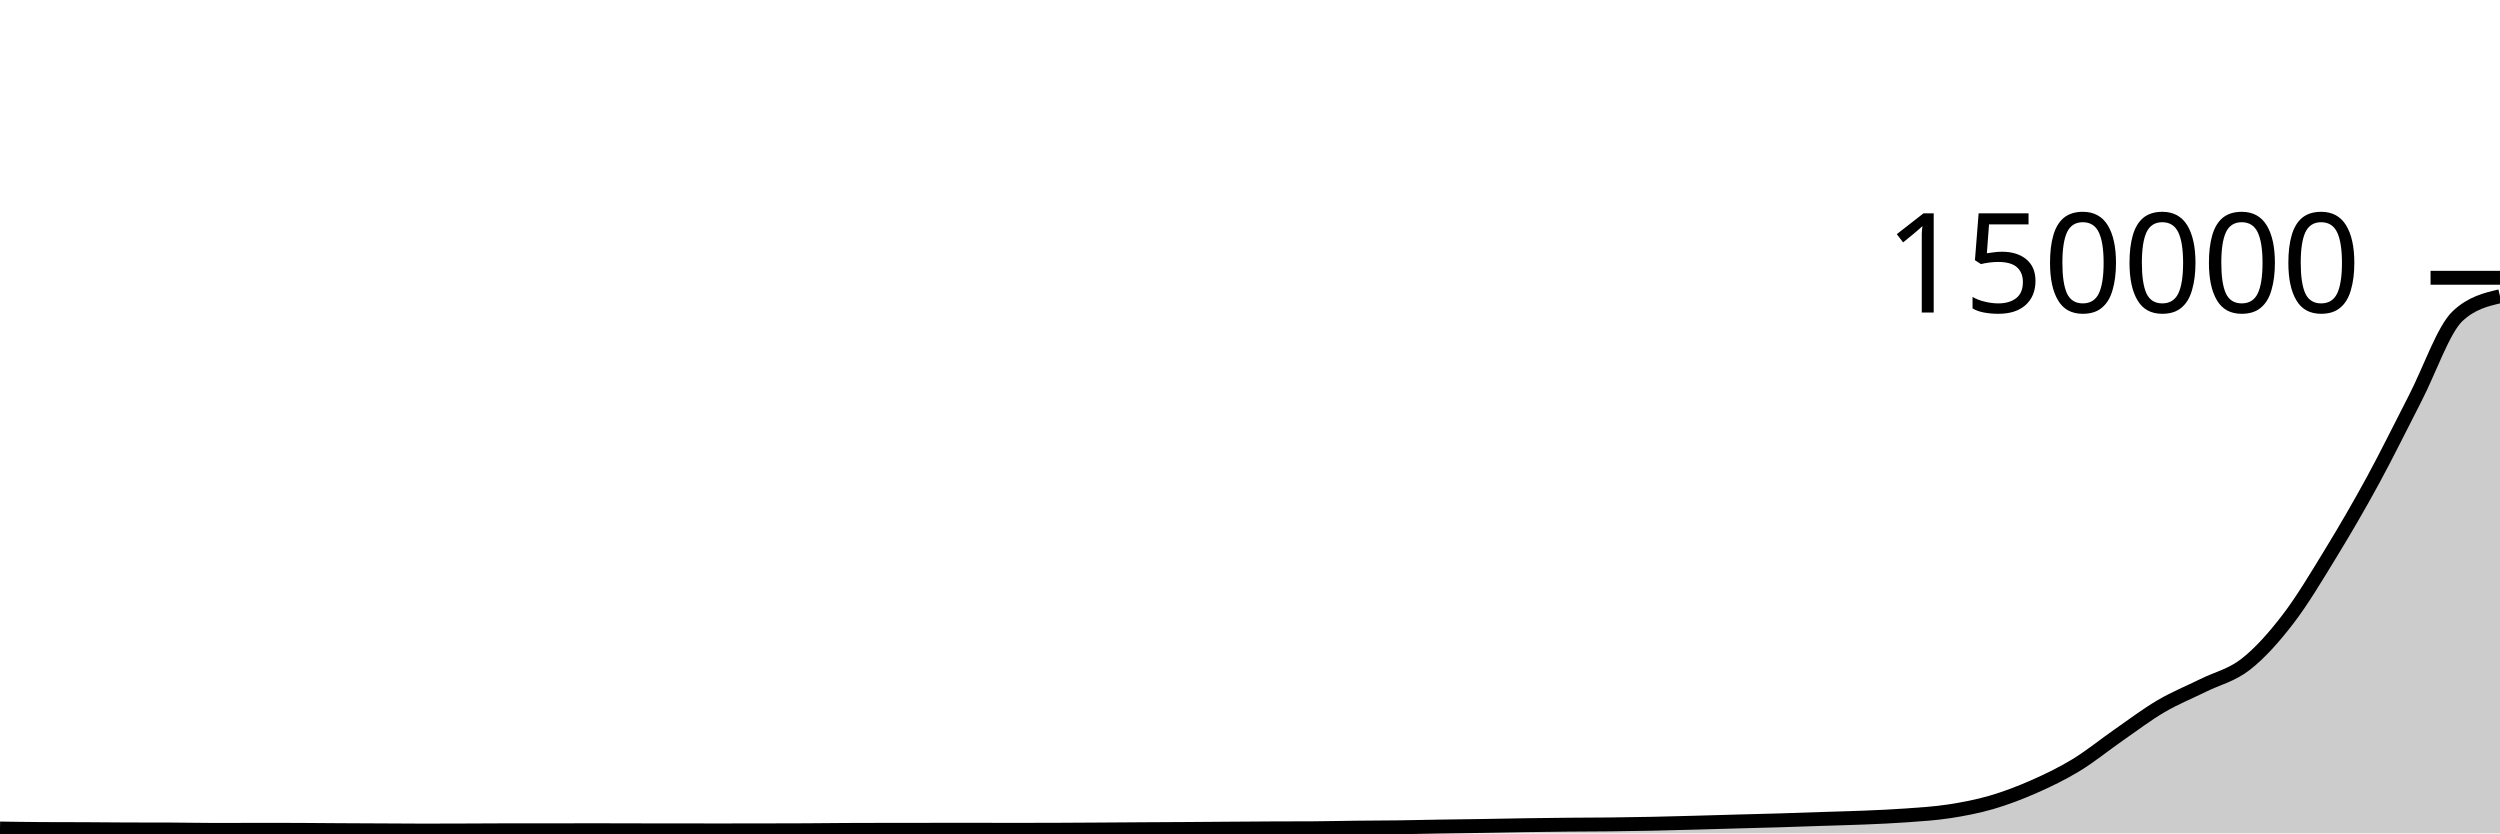
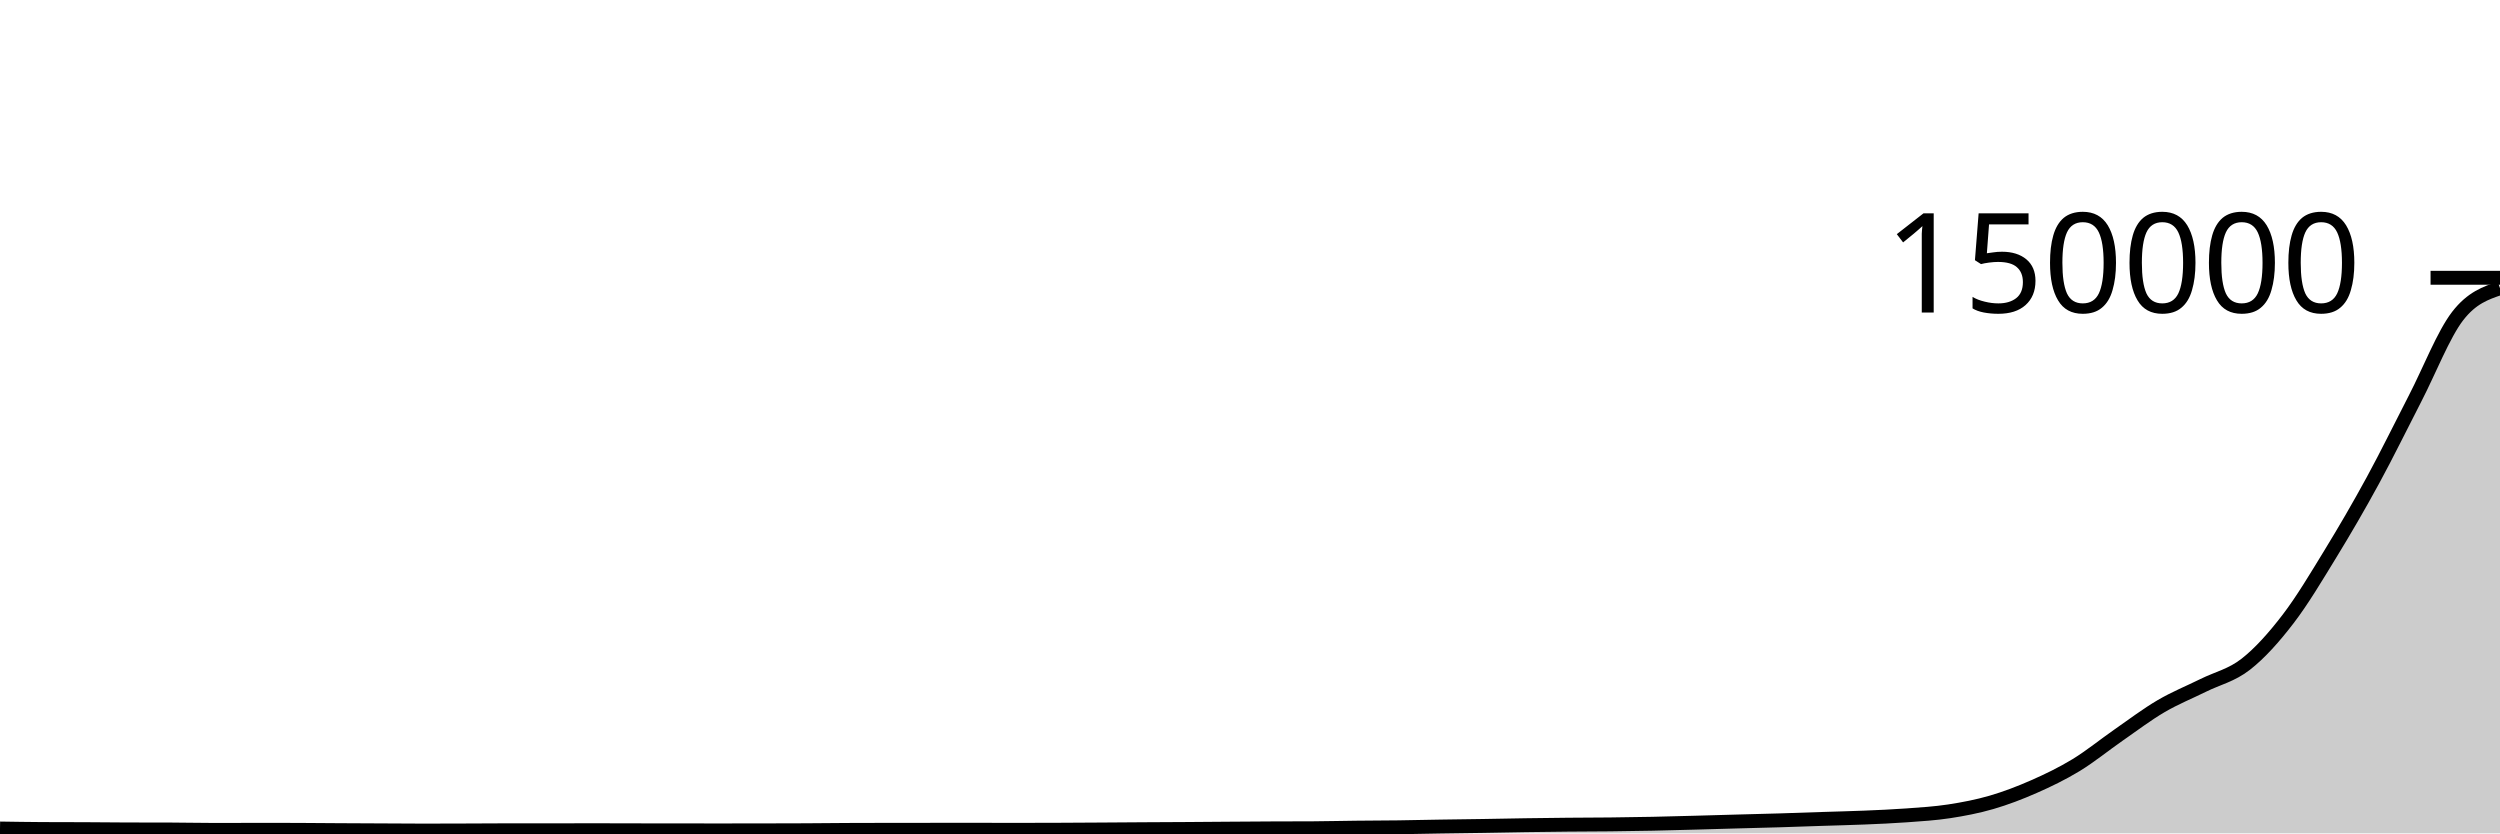
<svg xmlns="http://www.w3.org/2000/svg" viewBox="0 0 180 60">
  <g transform="translate(0,20)">
-     <path class="area" fill="rgba(0, 0, 0, 0.2)" d="M0,39.652C1.017,39.668,2.034,39.685,3.051,39.69C4.068,39.695,5.085,39.693,6.102,39.698C7.119,39.703,8.136,39.716,9.153,39.719C10.169,39.722,11.186,39.721,12.203,39.723C13.22,39.726,14.237,39.751,15.254,39.751C16.271,39.751,17.288,39.748,18.305,39.748C19.322,39.748,20.339,39.749,21.356,39.749C22.373,39.75,23.39,39.764,24.407,39.77C25.424,39.776,26.441,39.78,27.458,39.785C28.475,39.79,29.492,39.8,30.508,39.8C31.525,39.8,32.542,39.796,33.559,39.792C34.576,39.789,35.593,39.779,36.61,39.779C37.627,39.779,38.644,39.781,39.661,39.781C40.678,39.781,41.695,39.775,42.712,39.775C43.729,39.775,44.746,39.78,45.763,39.782C46.78,39.784,47.797,39.785,48.814,39.786C49.831,39.787,50.847,39.788,51.864,39.788C52.881,39.788,53.898,39.787,54.915,39.785C55.932,39.784,56.949,39.782,57.966,39.777C58.983,39.772,60,39.76,61.017,39.754C62.034,39.749,63.051,39.747,64.068,39.746C65.085,39.744,66.102,39.744,67.119,39.744C68.136,39.743,69.153,39.742,70.169,39.742C71.186,39.742,72.203,39.747,73.22,39.747C74.237,39.747,75.254,39.744,76.271,39.74C77.288,39.736,78.305,39.729,79.322,39.723C80.339,39.716,81.356,39.708,82.373,39.702C83.39,39.696,84.407,39.693,85.424,39.686C86.441,39.68,87.458,39.67,88.475,39.663C89.492,39.656,90.508,39.648,91.525,39.643C92.542,39.639,93.559,39.64,94.576,39.634C95.593,39.627,96.61,39.603,97.627,39.591C98.644,39.58,99.661,39.579,100.678,39.566C101.695,39.552,102.712,39.527,103.729,39.511C104.746,39.495,105.763,39.484,106.78,39.468C107.797,39.452,108.814,39.429,109.831,39.414C110.847,39.399,111.864,39.386,112.881,39.377C113.898,39.367,114.915,39.368,115.932,39.357C116.949,39.346,117.966,39.331,118.983,39.31C120,39.29,121.017,39.26,122.034,39.233C123.051,39.206,124.068,39.176,125.085,39.147C126.102,39.119,127.119,39.096,128.136,39.065C129.153,39.034,130.169,38.996,131.186,38.963C132.203,38.929,133.22,38.908,134.237,38.865C135.254,38.822,136.271,38.781,137.288,38.706C138.305,38.631,139.322,38.571,140.339,38.415C141.356,38.259,142.373,38.065,143.39,37.769C144.407,37.472,145.424,37.085,146.441,36.637C147.458,36.189,148.475,35.699,149.492,35.08C150.508,34.46,151.525,33.626,152.542,32.921C153.559,32.215,154.576,31.443,155.593,30.847C156.61,30.25,157.627,29.844,158.644,29.341C159.661,28.837,160.678,28.621,161.695,27.825C162.712,27.029,163.729,25.89,164.746,24.563C165.763,23.236,166.78,21.526,167.797,19.864C168.814,18.202,169.831,16.457,170.847,14.591C171.864,12.725,172.881,10.64,173.898,8.668C174.915,6.696,175.932,3.71,176.949,2.758C177.966,1.807,178.983,1.569,180,1.331L180,40C178.983,40,177.966,40,176.949,40C175.932,40,174.915,40,173.898,40C172.881,40,171.864,40,170.847,40C169.831,40,168.814,40,167.797,40C166.78,40,165.763,40,164.746,40C163.729,40,162.712,40,161.695,40C160.678,40,159.661,40,158.644,40C157.627,40,156.61,40,155.593,40C154.576,40,153.559,40,152.542,40C151.525,40,150.508,40,149.492,40C148.475,40,147.458,40,146.441,40C145.424,40,144.407,40,143.39,40C142.373,40,141.356,40,140.339,40C139.322,40,138.305,40,137.288,40C136.271,40,135.254,40,134.237,40C133.22,40,132.203,40,131.186,40C130.169,40,129.153,40,128.136,40C127.119,40,126.102,40,125.085,40C124.068,40,123.051,40,122.034,40C121.017,40,120,40,118.983,40C117.966,40,116.949,40,115.932,40C114.915,40,113.898,40,112.881,40C111.864,40,110.847,40,109.831,40C108.814,40,107.797,40,106.78,40C105.763,40,104.746,40,103.729,40C102.712,40,101.695,40,100.678,40C99.661,40,98.644,40,97.627,40C96.61,40,95.593,40,94.576,40C93.559,40,92.542,40,91.525,40C90.508,40,89.492,40,88.475,40C87.458,40,86.441,40,85.424,40C84.407,40,83.39,40,82.373,40C81.356,40,80.339,40,79.322,40C78.305,40,77.288,40,76.271,40C75.254,40,74.237,40,73.22,40C72.203,40,71.186,40,70.169,40C69.153,40,68.136,40,67.119,40C66.102,40,65.085,40,64.068,40C63.051,40,62.034,40,61.017,40C60,40,58.983,40,57.966,40C56.949,40,55.932,40,54.915,40C53.898,40,52.881,40,51.864,40C50.847,40,49.831,40,48.814,40C47.797,40,46.78,40,45.763,40C44.746,40,43.729,40,42.712,40C41.695,40,40.678,40,39.661,40C38.644,40,37.627,40,36.61,40C35.593,40,34.576,40,33.559,40C32.542,40,31.525,40,30.508,40C29.492,40,28.475,40,27.458,40C26.441,40,25.424,40,24.407,40C23.39,40,22.373,40,21.356,40C20.339,40,19.322,40,18.305,40C17.288,40,16.271,40,15.254,40C14.237,40,13.22,40,12.203,40C11.186,40,10.169,40,9.153,40C8.136,40,7.119,40,6.102,40C5.085,40,4.068,40,3.051,40C2.034,40,1.017,40,0,40Z" />
-     <path class="line" stroke="black" fill="none" d="M0,39.652C1.017,39.668,2.034,39.685,3.051,39.69C4.068,39.695,5.085,39.693,6.102,39.698C7.119,39.703,8.136,39.716,9.153,39.719C10.169,39.722,11.186,39.721,12.203,39.723C13.22,39.726,14.237,39.751,15.254,39.751C16.271,39.751,17.288,39.748,18.305,39.748C19.322,39.748,20.339,39.749,21.356,39.749C22.373,39.75,23.39,39.764,24.407,39.77C25.424,39.776,26.441,39.78,27.458,39.785C28.475,39.79,29.492,39.8,30.508,39.8C31.525,39.8,32.542,39.796,33.559,39.792C34.576,39.789,35.593,39.779,36.61,39.779C37.627,39.779,38.644,39.781,39.661,39.781C40.678,39.781,41.695,39.775,42.712,39.775C43.729,39.775,44.746,39.78,45.763,39.782C46.78,39.784,47.797,39.785,48.814,39.786C49.831,39.787,50.847,39.788,51.864,39.788C52.881,39.788,53.898,39.787,54.915,39.785C55.932,39.784,56.949,39.782,57.966,39.777C58.983,39.772,60,39.76,61.017,39.754C62.034,39.749,63.051,39.747,64.068,39.746C65.085,39.744,66.102,39.744,67.119,39.744C68.136,39.743,69.153,39.742,70.169,39.742C71.186,39.742,72.203,39.747,73.22,39.747C74.237,39.747,75.254,39.744,76.271,39.74C77.288,39.736,78.305,39.729,79.322,39.723C80.339,39.716,81.356,39.708,82.373,39.702C83.39,39.696,84.407,39.693,85.424,39.686C86.441,39.68,87.458,39.67,88.475,39.663C89.492,39.656,90.508,39.648,91.525,39.643C92.542,39.639,93.559,39.64,94.576,39.634C95.593,39.627,96.61,39.603,97.627,39.591C98.644,39.58,99.661,39.579,100.678,39.566C101.695,39.552,102.712,39.527,103.729,39.511C104.746,39.495,105.763,39.484,106.78,39.468C107.797,39.452,108.814,39.429,109.831,39.414C110.847,39.399,111.864,39.386,112.881,39.377C113.898,39.367,114.915,39.368,115.932,39.357C116.949,39.346,117.966,39.331,118.983,39.31C120,39.29,121.017,39.26,122.034,39.233C123.051,39.206,124.068,39.176,125.085,39.147C126.102,39.119,127.119,39.096,128.136,39.065C129.153,39.034,130.169,38.996,131.186,38.963C132.203,38.929,133.22,38.908,134.237,38.865C135.254,38.822,136.271,38.781,137.288,38.706C138.305,38.631,139.322,38.571,140.339,38.415C141.356,38.259,142.373,38.065,143.39,37.769C144.407,37.472,145.424,37.085,146.441,36.637C147.458,36.189,148.475,35.699,149.492,35.08C150.508,34.46,151.525,33.626,152.542,32.921C153.559,32.215,154.576,31.443,155.593,30.847C156.61,30.25,157.627,29.844,158.644,29.341C159.661,28.837,160.678,28.621,161.695,27.825C162.712,27.029,163.729,25.89,164.746,24.563C165.763,23.236,166.78,21.526,167.797,19.864C168.814,18.202,169.831,16.457,170.847,14.591C171.864,12.725,172.881,10.64,173.898,8.668C174.915,6.696,175.932,3.71,176.949,2.758C177.966,1.807,178.983,1.569,180,1.331" />
+     <path class="area" fill="rgba(0, 0, 0, 0.2)" d="M0,39.652C1.017,39.668,2.034,39.685,3.051,39.69C4.068,39.695,5.085,39.693,6.102,39.698C7.119,39.703,8.136,39.716,9.153,39.719C10.169,39.722,11.186,39.721,12.203,39.723C13.22,39.726,14.237,39.751,15.254,39.751C16.271,39.751,17.288,39.748,18.305,39.748C19.322,39.748,20.339,39.749,21.356,39.749C22.373,39.75,23.39,39.764,24.407,39.77C25.424,39.776,26.441,39.78,27.458,39.785C28.475,39.79,29.492,39.8,30.508,39.8C31.525,39.8,32.542,39.796,33.559,39.792C34.576,39.789,35.593,39.779,36.61,39.779C37.627,39.779,38.644,39.781,39.661,39.781C40.678,39.781,41.695,39.775,42.712,39.775C43.729,39.775,44.746,39.78,45.763,39.782C46.78,39.784,47.797,39.785,48.814,39.786C49.831,39.787,50.847,39.788,51.864,39.788C52.881,39.788,53.898,39.787,54.915,39.785C55.932,39.784,56.949,39.782,57.966,39.777C58.983,39.772,60,39.76,61.017,39.754C62.034,39.749,63.051,39.747,64.068,39.746C65.085,39.744,66.102,39.744,67.119,39.744C68.136,39.743,69.153,39.742,70.169,39.742C71.186,39.742,72.203,39.747,73.22,39.747C74.237,39.747,75.254,39.744,76.271,39.74C77.288,39.736,78.305,39.729,79.322,39.723C80.339,39.716,81.356,39.708,82.373,39.702C83.39,39.696,84.407,39.693,85.424,39.686C86.441,39.68,87.458,39.67,88.475,39.663C89.492,39.656,90.508,39.648,91.525,39.643C92.542,39.639,93.559,39.64,94.576,39.634C95.593,39.627,96.61,39.603,97.627,39.591C98.644,39.58,99.661,39.579,100.678,39.566C101.695,39.552,102.712,39.527,103.729,39.511C104.746,39.495,105.763,39.484,106.78,39.468C107.797,39.452,108.814,39.429,109.831,39.414C110.847,39.399,111.864,39.386,112.881,39.377C113.898,39.367,114.915,39.368,115.932,39.357C116.949,39.346,117.966,39.331,118.983,39.31C120,39.29,121.017,39.26,122.034,39.233C123.051,39.206,124.068,39.176,125.085,39.147C126.102,39.119,127.119,39.096,128.136,39.065C129.153,39.034,130.169,38.996,131.186,38.963C132.203,38.929,133.22,38.908,134.237,38.865C135.254,38.822,136.271,38.781,137.288,38.706C138.305,38.631,139.322,38.571,140.339,38.415C141.356,38.259,142.373,38.065,143.39,37.769C144.407,37.472,145.424,37.085,146.441,36.637C147.458,36.189,148.475,35.699,149.492,35.08C150.508,34.46,151.525,33.626,152.542,32.921C153.559,32.215,154.576,31.443,155.593,30.847C156.61,30.25,157.627,29.844,158.644,29.341C159.661,28.837,160.678,28.621,161.695,27.825C162.712,27.029,163.729,25.89,164.746,24.563C165.763,23.236,166.78,21.526,167.797,19.864C168.814,18.202,169.831,16.457,170.847,14.591C171.864,12.725,172.881,10.64,173.898,8.668C174.915,6.696,175.932,4.078,176.949,2.758C177.966,1.439,178.983,1.095,180,0.751L180,40C178.983,40,177.966,40,176.949,40C175.932,40,174.915,40,173.898,40C172.881,40,171.864,40,170.847,40C169.831,40,168.814,40,167.797,40C166.78,40,165.763,40,164.746,40C163.729,40,162.712,40,161.695,40C160.678,40,159.661,40,158.644,40C157.627,40,156.61,40,155.593,40C154.576,40,153.559,40,152.542,40C151.525,40,150.508,40,149.492,40C148.475,40,147.458,40,146.441,40C145.424,40,144.407,40,143.39,40C142.373,40,141.356,40,140.339,40C139.322,40,138.305,40,137.288,40C136.271,40,135.254,40,134.237,40C133.22,40,132.203,40,131.186,40C130.169,40,129.153,40,128.136,40C127.119,40,126.102,40,125.085,40C124.068,40,123.051,40,122.034,40C121.017,40,120,40,118.983,40C117.966,40,116.949,40,115.932,40C114.915,40,113.898,40,112.881,40C111.864,40,110.847,40,109.831,40C108.814,40,107.797,40,106.78,40C105.763,40,104.746,40,103.729,40C102.712,40,101.695,40,100.678,40C99.661,40,98.644,40,97.627,40C96.61,40,95.593,40,94.576,40C93.559,40,92.542,40,91.525,40C90.508,40,89.492,40,88.475,40C87.458,40,86.441,40,85.424,40C84.407,40,83.39,40,82.373,40C81.356,40,80.339,40,79.322,40C78.305,40,77.288,40,76.271,40C75.254,40,74.237,40,73.22,40C72.203,40,71.186,40,70.169,40C69.153,40,68.136,40,67.119,40C66.102,40,65.085,40,64.068,40C63.051,40,62.034,40,61.017,40C60,40,58.983,40,57.966,40C56.949,40,55.932,40,54.915,40C53.898,40,52.881,40,51.864,40C50.847,40,49.831,40,48.814,40C47.797,40,46.78,40,45.763,40C44.746,40,43.729,40,42.712,40C41.695,40,40.678,40,39.661,40C38.644,40,37.627,40,36.61,40C35.593,40,34.576,40,33.559,40C32.542,40,31.525,40,30.508,40C29.492,40,28.475,40,27.458,40C26.441,40,25.424,40,24.407,40C23.39,40,22.373,40,21.356,40C20.339,40,19.322,40,18.305,40C17.288,40,16.271,40,15.254,40C14.237,40,13.22,40,12.203,40C11.186,40,10.169,40,9.153,40C8.136,40,7.119,40,6.102,40C5.085,40,4.068,40,3.051,40C2.034,40,1.017,40,0,40Z" />
+     <path class="line" stroke="black" fill="none" d="M0,39.652C1.017,39.668,2.034,39.685,3.051,39.69C4.068,39.695,5.085,39.693,6.102,39.698C7.119,39.703,8.136,39.716,9.153,39.719C10.169,39.722,11.186,39.721,12.203,39.723C13.22,39.726,14.237,39.751,15.254,39.751C16.271,39.751,17.288,39.748,18.305,39.748C19.322,39.748,20.339,39.749,21.356,39.749C22.373,39.75,23.39,39.764,24.407,39.77C25.424,39.776,26.441,39.78,27.458,39.785C28.475,39.79,29.492,39.8,30.508,39.8C31.525,39.8,32.542,39.796,33.559,39.792C34.576,39.789,35.593,39.779,36.61,39.779C37.627,39.779,38.644,39.781,39.661,39.781C40.678,39.781,41.695,39.775,42.712,39.775C43.729,39.775,44.746,39.78,45.763,39.782C46.78,39.784,47.797,39.785,48.814,39.786C49.831,39.787,50.847,39.788,51.864,39.788C52.881,39.788,53.898,39.787,54.915,39.785C55.932,39.784,56.949,39.782,57.966,39.777C58.983,39.772,60,39.76,61.017,39.754C62.034,39.749,63.051,39.747,64.068,39.746C65.085,39.744,66.102,39.744,67.119,39.744C68.136,39.743,69.153,39.742,70.169,39.742C71.186,39.742,72.203,39.747,73.22,39.747C74.237,39.747,75.254,39.744,76.271,39.74C77.288,39.736,78.305,39.729,79.322,39.723C80.339,39.716,81.356,39.708,82.373,39.702C83.39,39.696,84.407,39.693,85.424,39.686C86.441,39.68,87.458,39.67,88.475,39.663C89.492,39.656,90.508,39.648,91.525,39.643C92.542,39.639,93.559,39.64,94.576,39.634C95.593,39.627,96.61,39.603,97.627,39.591C98.644,39.58,99.661,39.579,100.678,39.566C101.695,39.552,102.712,39.527,103.729,39.511C104.746,39.495,105.763,39.484,106.78,39.468C107.797,39.452,108.814,39.429,109.831,39.414C110.847,39.399,111.864,39.386,112.881,39.377C113.898,39.367,114.915,39.368,115.932,39.357C116.949,39.346,117.966,39.331,118.983,39.31C120,39.29,121.017,39.26,122.034,39.233C123.051,39.206,124.068,39.176,125.085,39.147C126.102,39.119,127.119,39.096,128.136,39.065C129.153,39.034,130.169,38.996,131.186,38.963C132.203,38.929,133.22,38.908,134.237,38.865C135.254,38.822,136.271,38.781,137.288,38.706C138.305,38.631,139.322,38.571,140.339,38.415C141.356,38.259,142.373,38.065,143.39,37.769C144.407,37.472,145.424,37.085,146.441,36.637C147.458,36.189,148.475,35.699,149.492,35.08C150.508,34.46,151.525,33.626,152.542,32.921C153.559,32.215,154.576,31.443,155.593,30.847C156.61,30.25,157.627,29.844,158.644,29.341C159.661,28.837,160.678,28.621,161.695,27.825C162.712,27.029,163.729,25.89,164.746,24.563C165.763,23.236,166.78,21.526,167.797,19.864C168.814,18.202,169.831,16.457,170.847,14.591C171.864,12.725,172.881,10.64,173.898,8.668C174.915,6.696,175.932,4.078,176.949,2.758C177.966,1.439,178.983,1.095,180,0.751" />
    <path class="axis-ceiling" stroke-width="1" stroke="black" fill="none" d="M175,0L180,0" />
    <text class="axis-ceiling-label" font-family="sans-serif" text-anchor="end" font-size="10px" x="170" y="2.5">150000</text>
  </g>
</svg>
